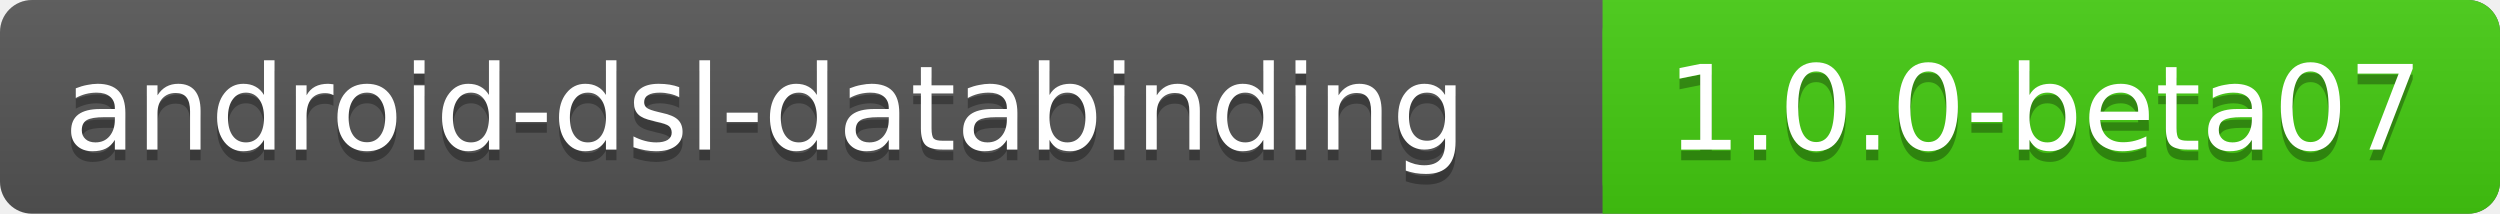
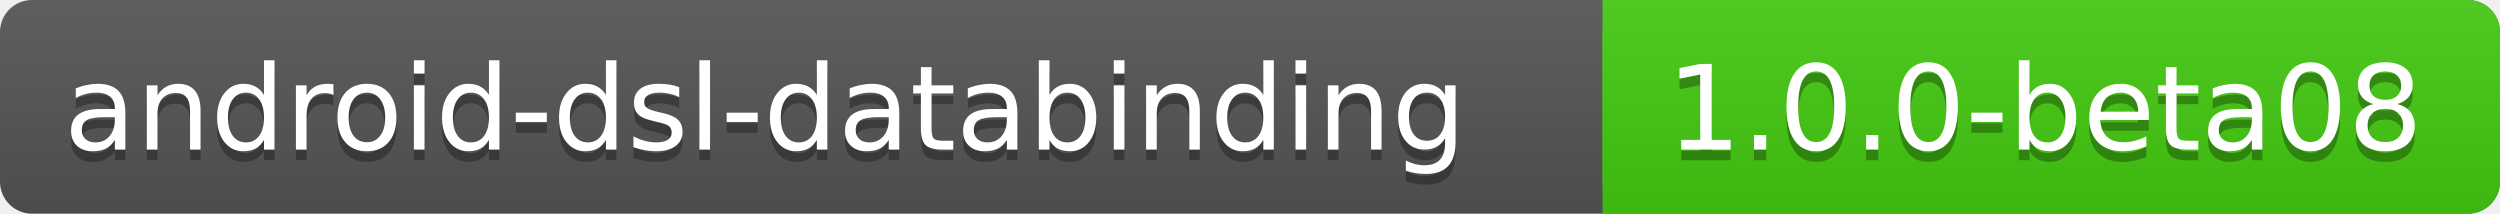
<svg xmlns="http://www.w3.org/2000/svg" xmlns:xlink="http://www.w3.org/1999/xlink" contentScriptType="text/ecmascript" width="234" zoomAndPan="magnify" contentStyleType="text/css" height="20" preserveAspectRatio="xMidYMid meet" version="1.0">
  <linearGradient x2="0" y2="100%" xlink:type="simple" xlink:actuate="onLoad" id="a" xlink:show="other">
    <stop stop-opacity=".1" stop-color="#bbb" offset="0" />
    <stop stop-opacity=".1" offset="1" />
  </linearGradient>
  <rect rx="3" fill="#555" width="234" height="20" class="sWidth" />
  <rect rx="3" fill="#4c1" width="84" x="150" height="20" class="vWidth tMove" />
  <rect fill="#4c1" x="150" width="13" height="20" class="tMove" />
  <rect rx="3" fill="url(#a)" width="234" height="20" class="sWidth" />
  <g font-size="11" font-family="DejaVu Sans,Verdana,Geneva,sans-serif" fill="#fff">
    <text x="6" fill="#010101" fill-opacity=".3" y="15">
            android-dsl-databinding
        </text>
    <text x="6" id="tText" y="14">
            android-dsl-databinding
        </text>
    <text fill="#010101" x="156" fill-opacity=".3" y="15" class="tMove">
-             1.0.0-beta07
+             1.0.0-beta08
        </text>
    <text x="156" id="vText" y="14" class="tMove">
-             1.0.0-beta07
+             1.0.0-beta08
        </text>
  </g>
</svg>
